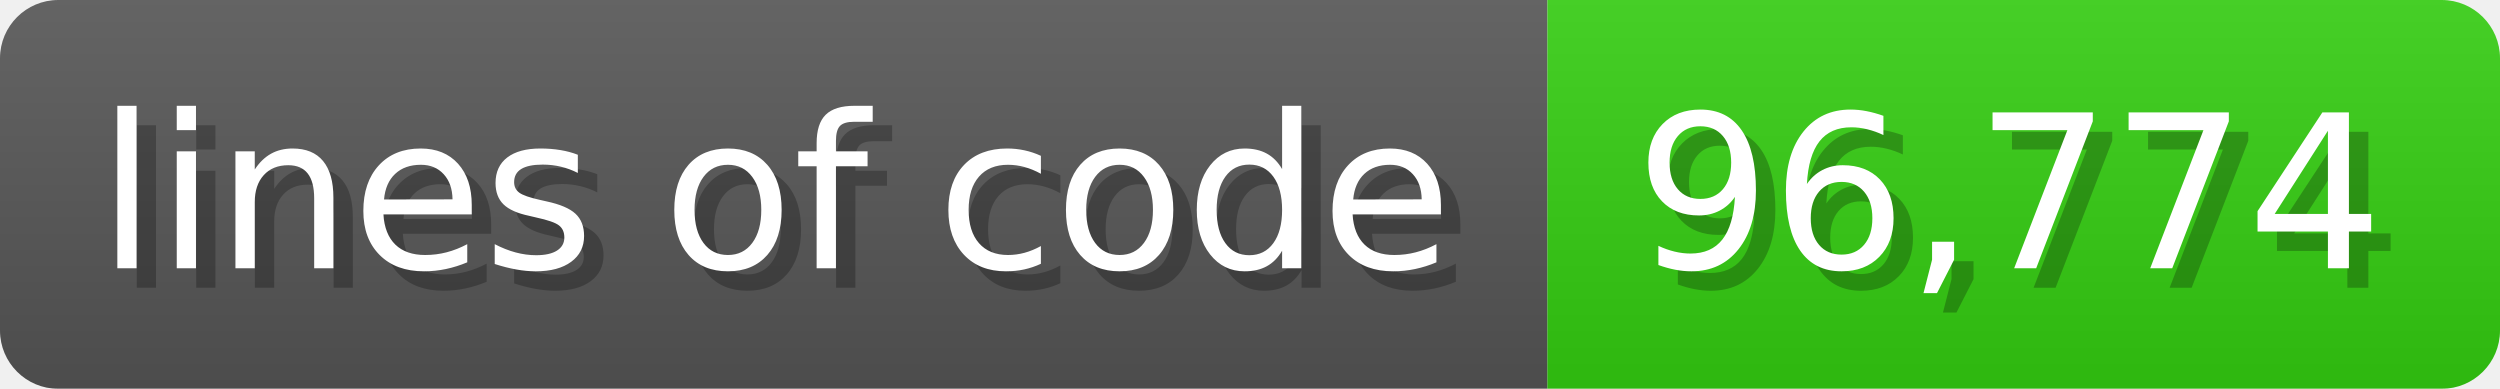
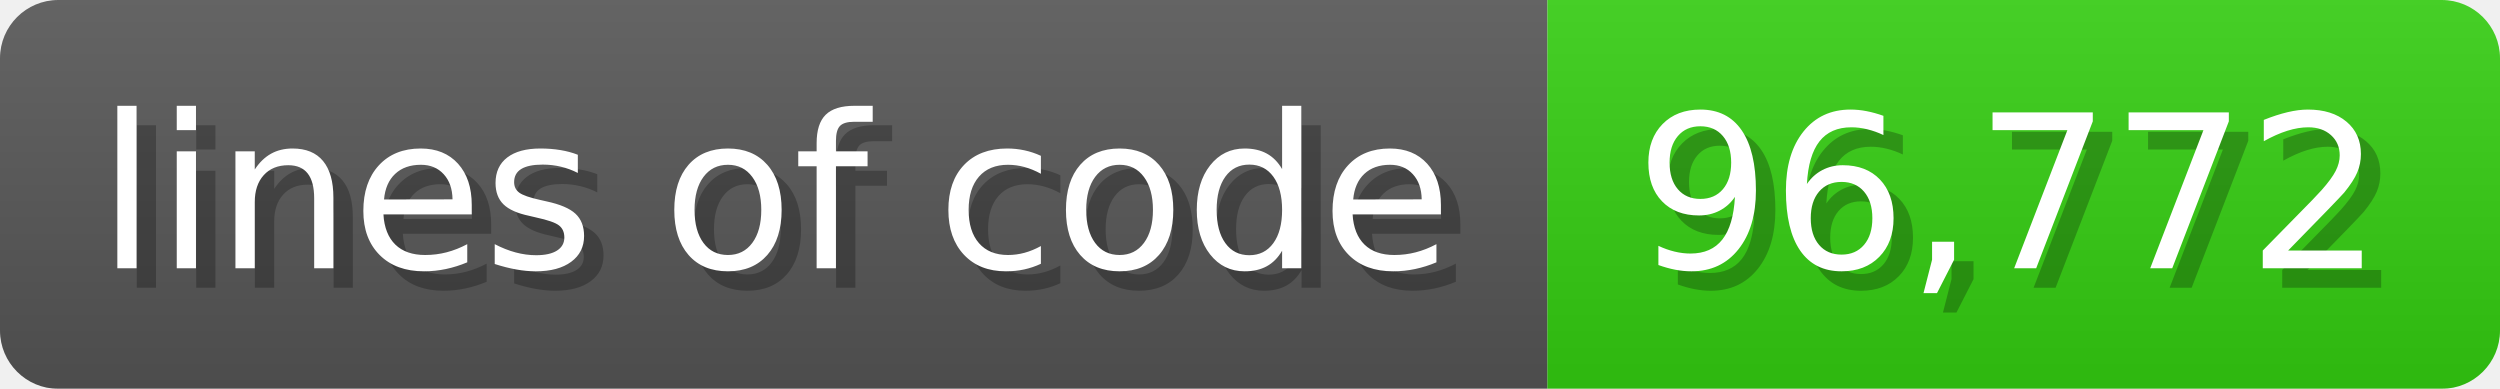
<svg xmlns="http://www.w3.org/2000/svg" width="128.6" height="20" viewBox="0 0 1286 200">
  <linearGradient id="a" x2="0" y2="100%">
    <stop offset="0" stop-opacity=".1" stop-color="#EEE" />
    <stop offset="1" stop-opacity=".1" />
  </linearGradient>
  <mask id="m">
    <rect width="1286" height="200" rx="30" fill="#FFF" />
  </mask>
  <g mask="url(#m)">
    <rect width="796" height="200" fill="#555" />
    <rect width="490" height="200" fill="#3C1" x="796" />
    <rect width="1286" height="200" fill="url(#a)" />
  </g>
  <g fill="#fff" text-anchor="start" font-family="Verdana,DejaVu Sans,sans-serif" font-size="110">
    <text x="60" y="148" textLength="696" fill="#000" opacity="0.25">lines of code</text>
    <text x="50" y="138" textLength="696">lines of code</text>
-     <text x="851" y="148" textLength="390" fill="#000" opacity="0.25">96,774</text>
-     <text x="841" y="138" textLength="390">96,774</text>
+     <text x="851" y="148" textLength="390" fill="#000" opacity="0.25">96,772</text>
+     <text x="841" y="138" textLength="390">96,772</text>
  </g>
</svg>
